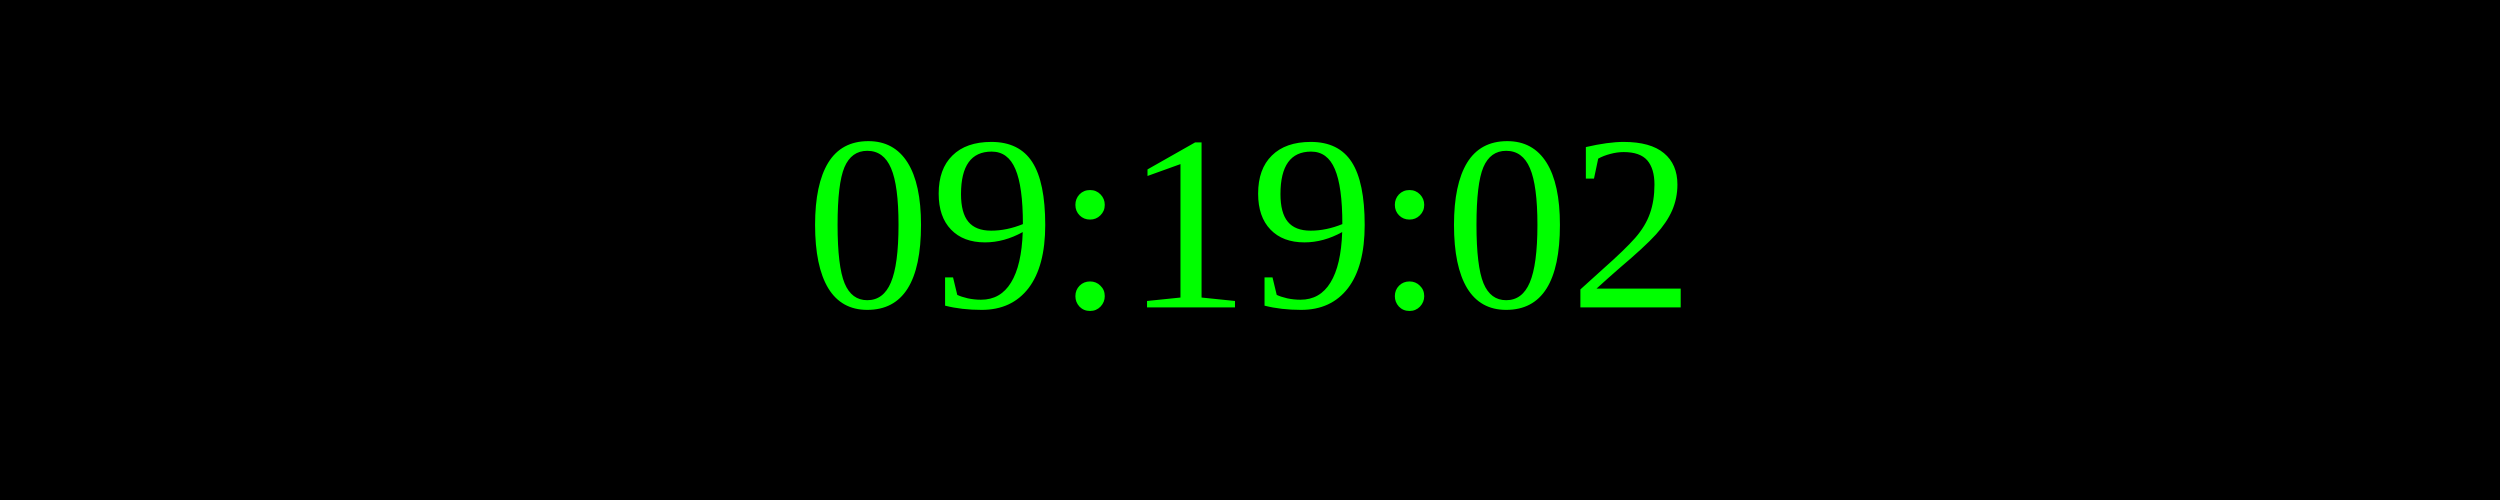
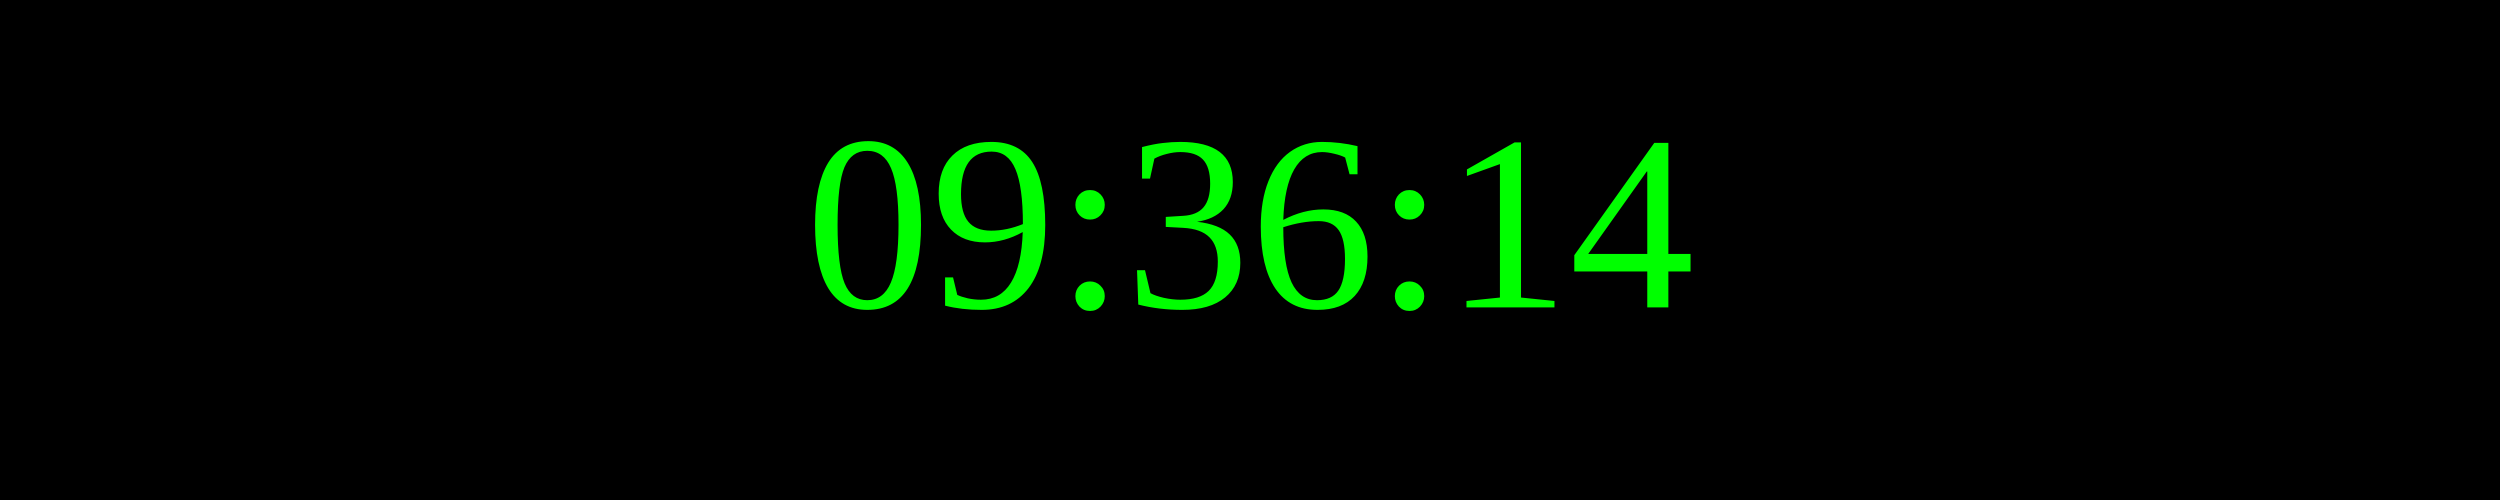
<svg xmlns="http://www.w3.org/2000/svg" width="250" height="50">
  <rect width="100%" height="100%" fill="black" />
  <text x="50%" y="50%" font-size="25" fill="lime" text-anchor="middle" dominant-baseline="middle">
- 09:19:02
+ 09:36:14
</text>
</svg>
